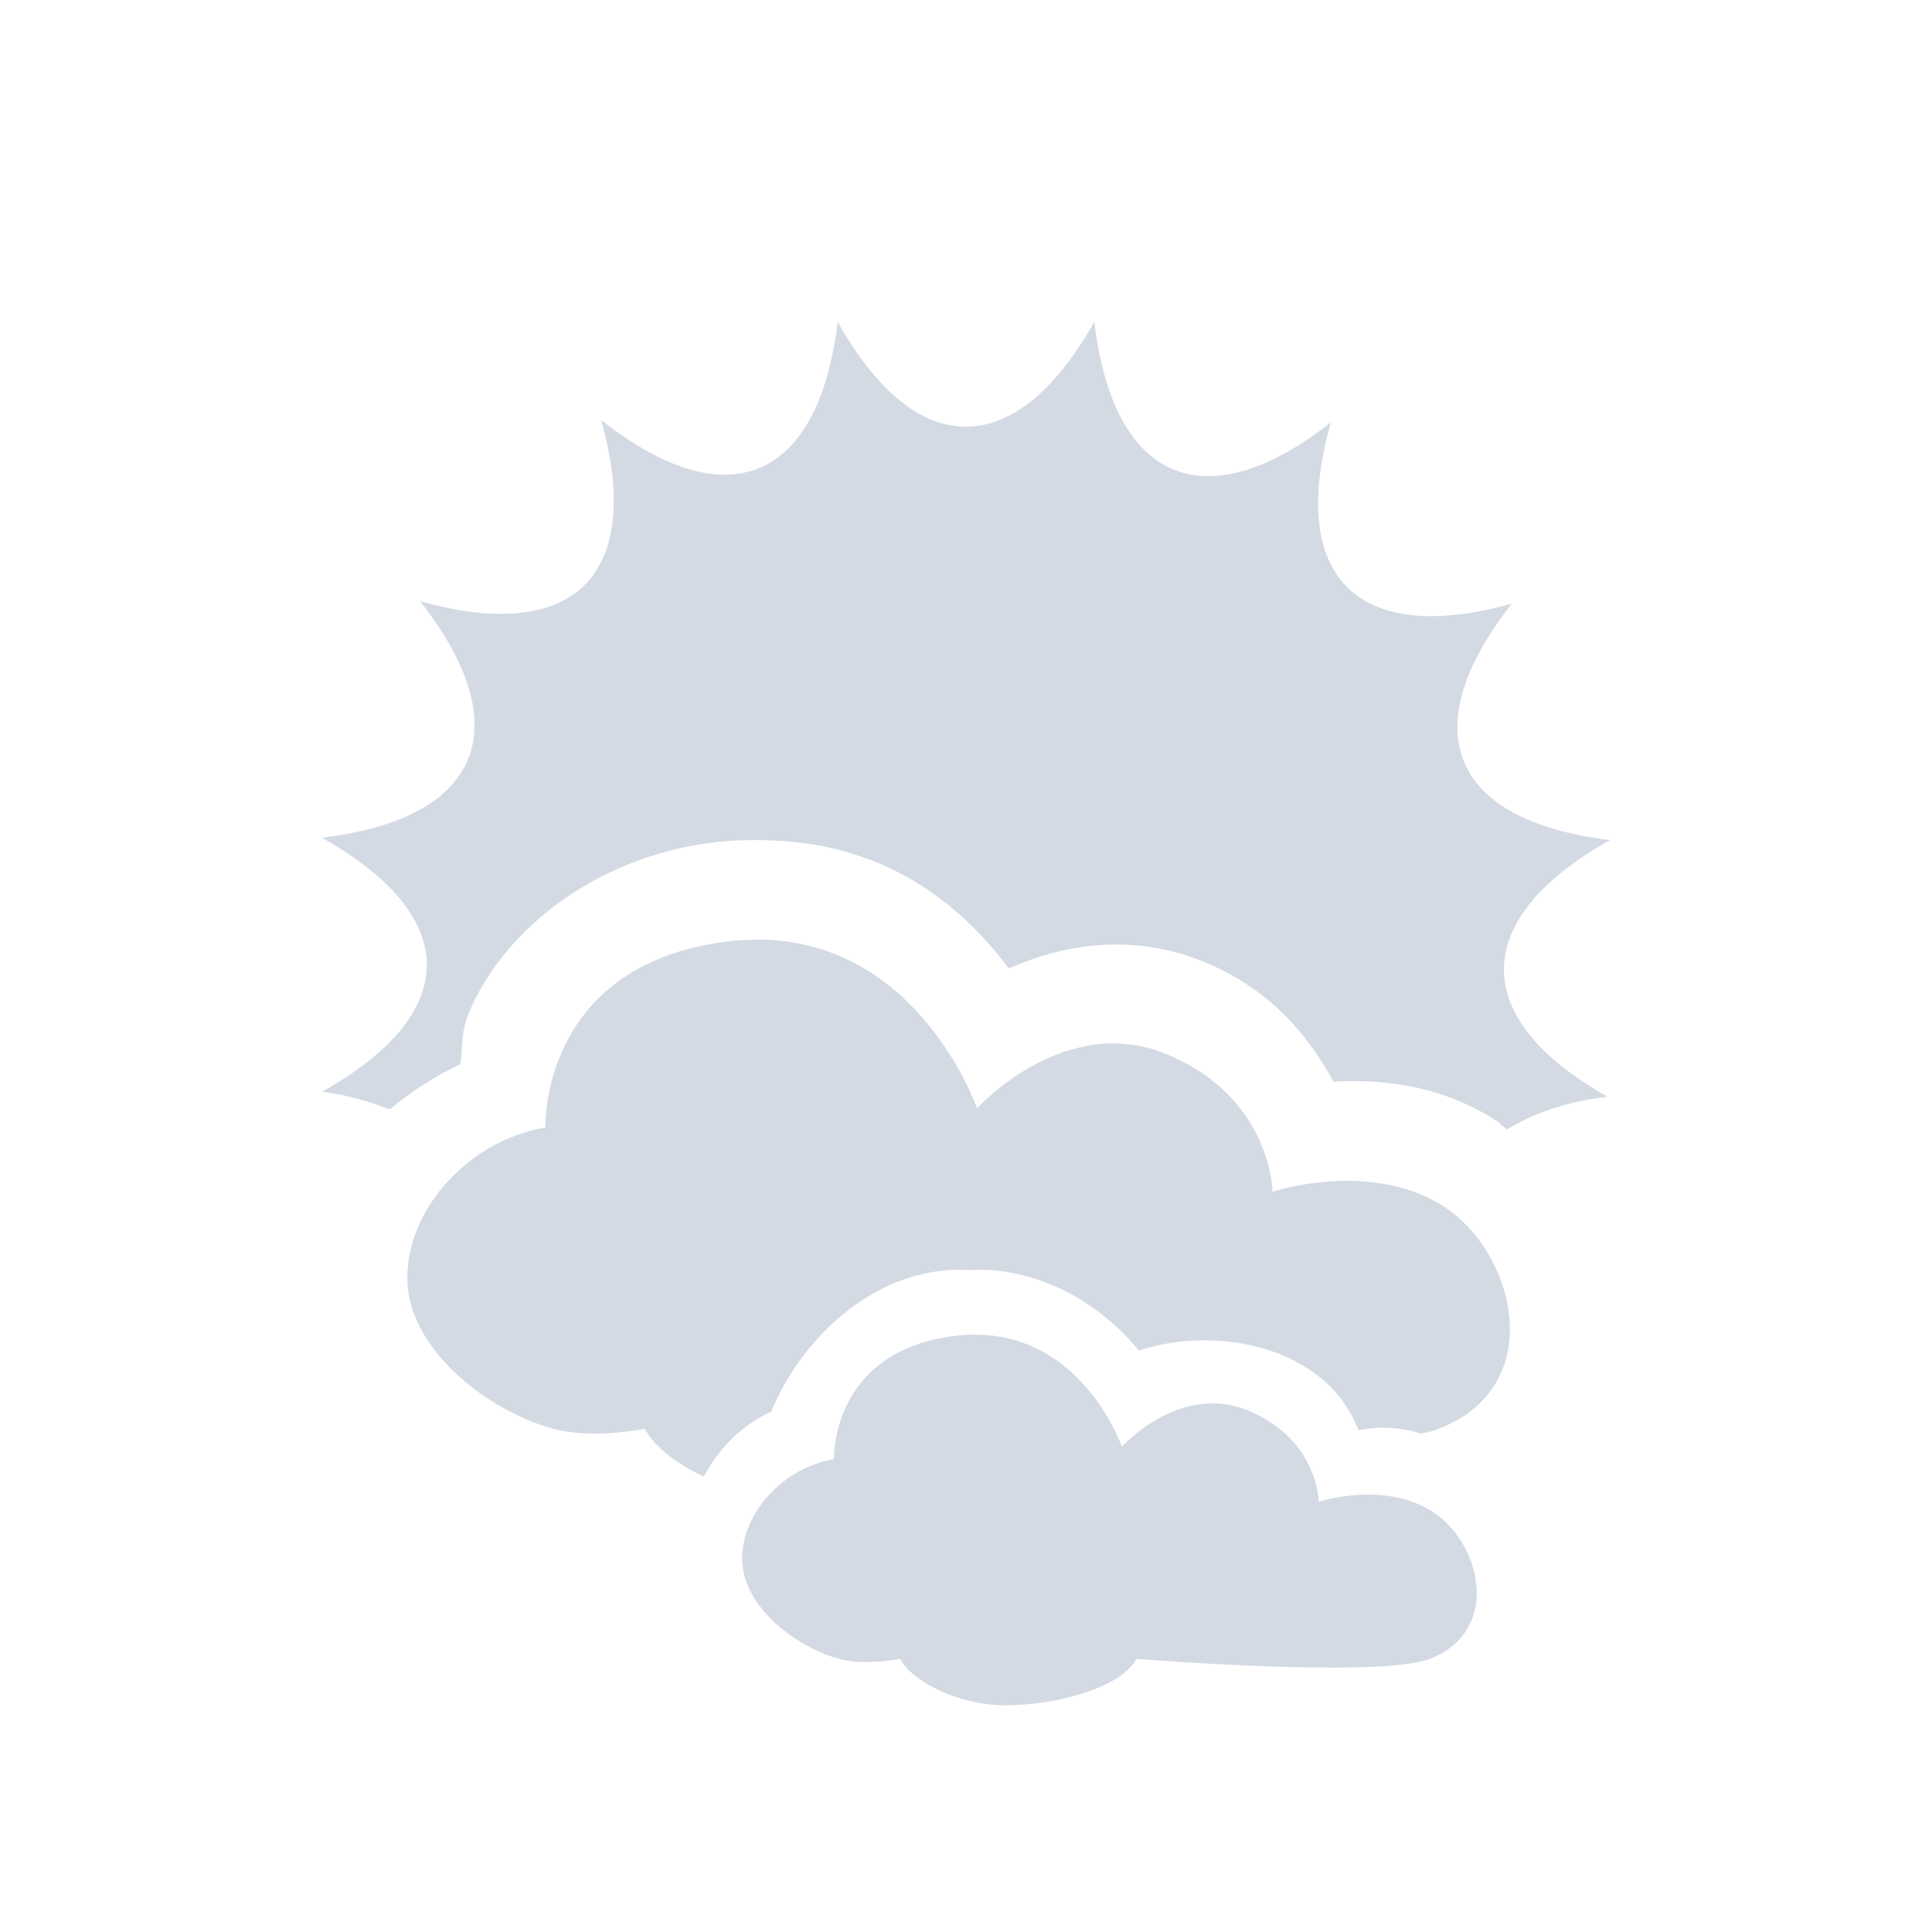
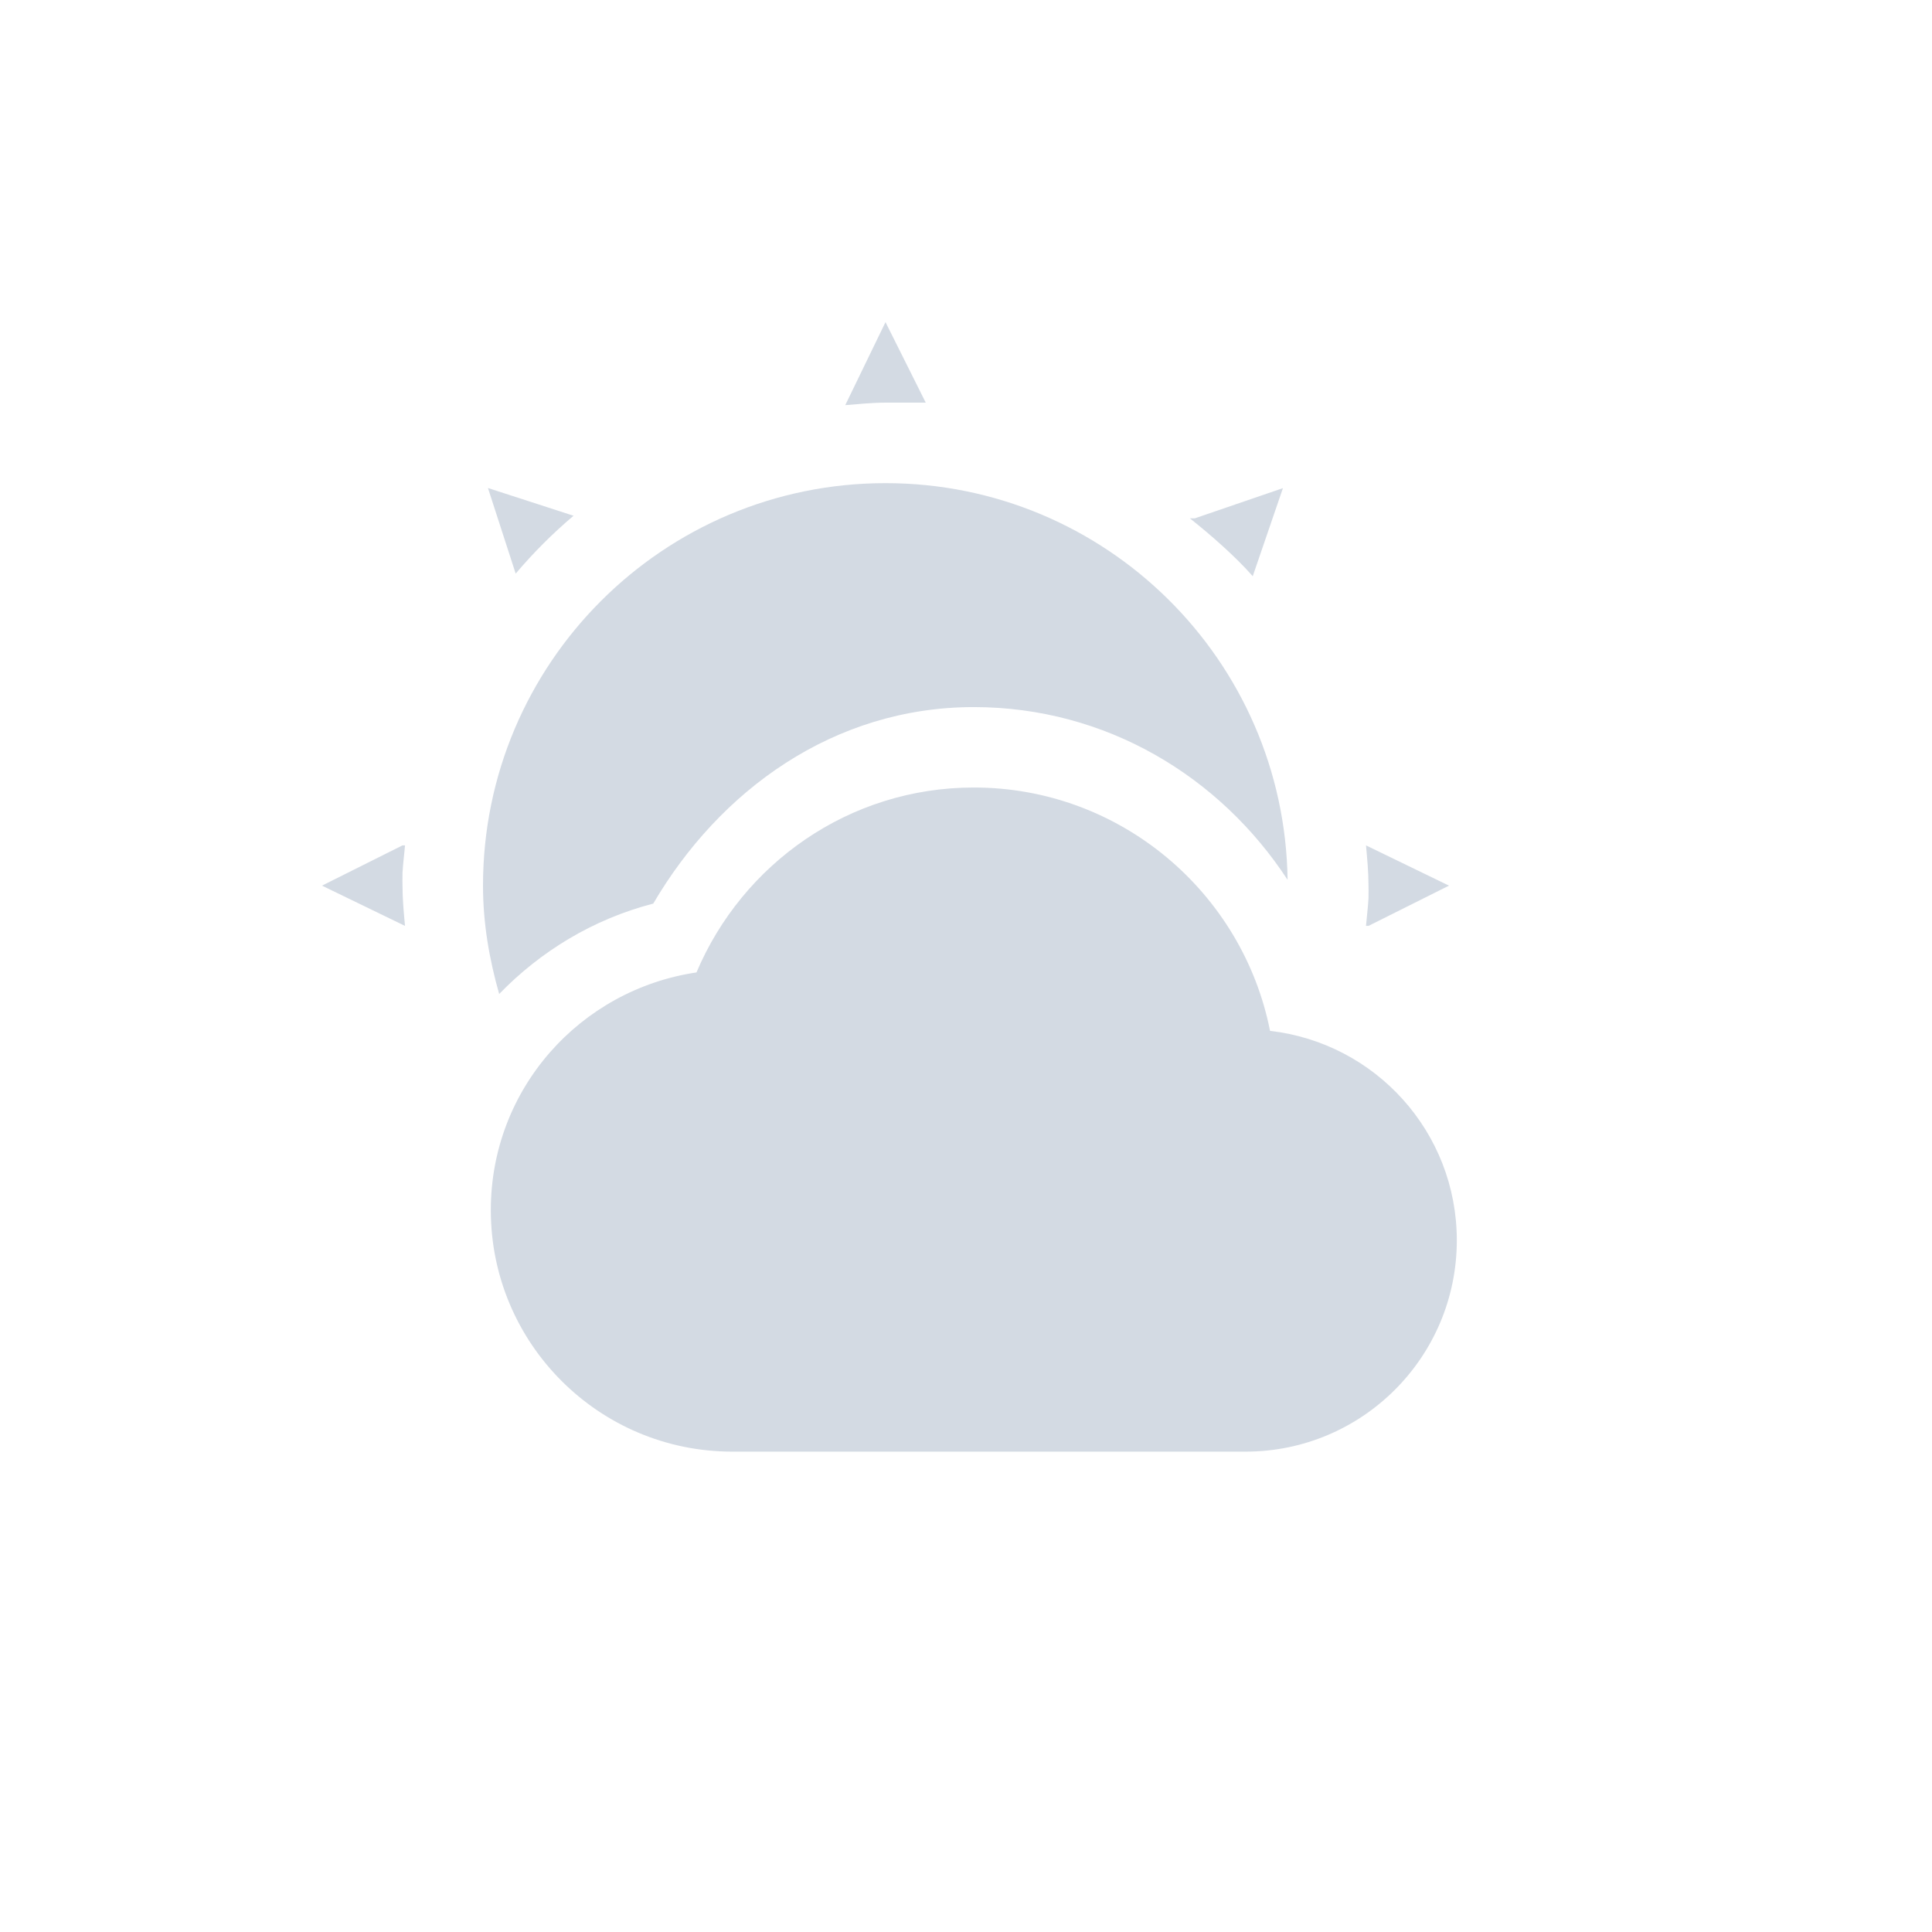
- <svg xmlns="http://www.w3.org/2000/svg" width="24" height="24" viewBox="0 0 24 24" version="1.1" id="svg2">
-   <defs id="defs10">
+ <svg xmlns="http://www.w3.org/2000/svg" height="24" version="1.1" viewBox="0 0 24 24" width="24" id="svg2">
+   <defs id="defs4">
    <style type="text/css" id="current-color-scheme">
   .ColorScheme-Text { color:#5c616c; } .ColorScheme-Highlight { color:#5294e2; } .ColorScheme-ButtonBackground { color:#d3dae3; }
  </style>
  </defs>
-   <path style="fill:currentColor" d="m9.425 11.674c-0.133-0.001-0.272 0.006-0.417 0.025-2.304 0.301-2.233 2.306-2.233 2.306-0.944 0.163-1.715 0.998-1.715 1.872 0 0.873 0.986 1.647 1.813 1.872 0.491 0.134 1.137 0 1.137 0 0.134 0.24 0.408 0.444 0.732 0.593 0.19-0.35 0.474-0.644 0.838-0.806 0.402-0.975 1.363-1.828 2.464-1.759 0.807-0.044 1.593 0.374 2.104 1 0.938-0.313 2.324-0.071 2.727 0.99 0.268-0.056 0.533-0.035 0.781 0.042 0.088-0.018 0.162-0.039 0.223-0.063 1.369-0.535 0.943-2.209 0.032-2.774s-2.104-0.167-2.104-0.167-0.003-1.15-1.291-1.7-2.379 0.664-2.379 0.664-0.718-2.085-2.711-2.097zm2.703 4.905c-0.089-0.001-0.183 0.004-0.279 0.017-1.536 0.199-1.489 1.529-1.489 1.529-0.629 0.108-1.141 0.662-1.141 1.241s0.655 1.092 1.206 1.241c0.328 0.089 0.757 0 0.757 0 0.194 0.346 0.836 0.577 1.283 0.577 0.729 0 1.478-0.244 1.651-0.577 0 0 3.02 0.244 3.645 0 0.912-0.355 0.627-1.463 0.02-1.838s-1.4-0.113-1.4-0.113-0.003-0.763-0.862-1.128c-0.858-0.365-1.582 0.443-1.582 0.443s-0.481-1.383-1.809-1.391z" id="path4" class="ColorScheme-ButtonBackground" />
-   <path style="fill:currentColor" d="m10.406 3.999c-0.239 1.98-1.374 2.452-2.938 1.219 0.537 1.92-0.334 2.791-2.25 2.25 1.231 1.569 0.759 2.704-1.219 2.938 1.737 0.978 1.738 2.184 0 3.156 0.334 0.04 0.597 0.129 0.844 0.219 0.264-0.223 0.554-0.407 0.875-0.563 0.045-0.305-0.018-0.402 0.188-0.813 0.419-0.836 1.43-1.741 2.938-1.938 0.208-0.027 0.412-0.032 0.594-0.031 1.561 0.01 2.495 0.801 3.094 1.594 0.644-0.285 1.526-0.465 2.469-0.063 0.809 0.346 1.264 0.921 1.563 1.469 0.578-0.027 1.281 0.022 2 0.469 0.06 0.037 0.1 0.085 0.156 0.125 0.312-0.188 0.71-0.342 1.25-0.406-1.738-0.978-1.706-2.215 0.031-3.188-1.98-0.239-2.452-1.374-1.219-2.938-1.92 0.537-2.791-0.334-2.25-2.25-1.569 1.231-2.704 0.727-2.938-1.25-0.978 1.737-2.215 1.737-3.188 0z" id="path6" class="ColorScheme-ButtonBackground" />
+   <g transform="translate(-56.00001,-680.2902)" id="g7">
+     <path style="fill:currentColor;fill-opacity:1" class="ColorScheme-ButtonBackground" d="m 10,3.002 -0.5,1.031 c 0.162,-0.013 0.335,-0.031 0.5,-0.031 l 0.5,0 -0.5,-1 z m 0,2 c -2.761,0 -5,2.239 -5,5 0,0.47 0.079,0.917 0.201,1.346 0.515,-0.532 1.171,-0.931 1.914,-1.123 0.823,-1.405 2.24,-2.441 3.982,-2.441 1.642,0 3.059,0.862 3.898,2.146 C 14.957,7.202 12.737,5.002 10,5.002 Z m -4.938,0.062 0.344,1.062 c 0.219,-0.259 0.46,-0.5 0.719,-0.719 l -1.062,-0.344 z m 9.875,0 -1.094,0.375 -0.062,0 c 0.139,0.111 0.275,0.225 0.406,0.344 0.131,0.119 0.258,0.242 0.375,0.375 l 0.375,-1.094 z m -3.84,3.719 c -1.553,0 -2.876,0.951 -3.445,2.297 -1.446,0.215 -2.555,1.447 -2.555,2.953 0,1.657 1.343,3 3,3 l 6.375,0 c 1.45,0 2.625,-1.175 2.625,-2.625 0,-1.347 -1.013,-2.452 -2.32,-2.602 -0.341,-1.72 -1.86,-3.023 -3.68,-3.023 z M 4,9.502 3,10.002 l 1.031,0.5 C 4.016,10.333 4,10.176 4,10.002 c 0,-0.028 -0.002,-0.084 0,-0.156 0.006,-0.116 0.022,-0.232 0.031,-0.344 l -0.031,0 z m 11.969,0 C 15.984,9.671 16,9.828 16,10.002 c 0,0.028 0.002,0.084 0,0.156 -0.006,0.116 -0.022,0.232 -0.031,0.344 l 0.031,0 1,-0.5 -1.031,-0.5 z" transform="translate(57.00001,681.29)" id="path9" />
+   </g>
</svg>
